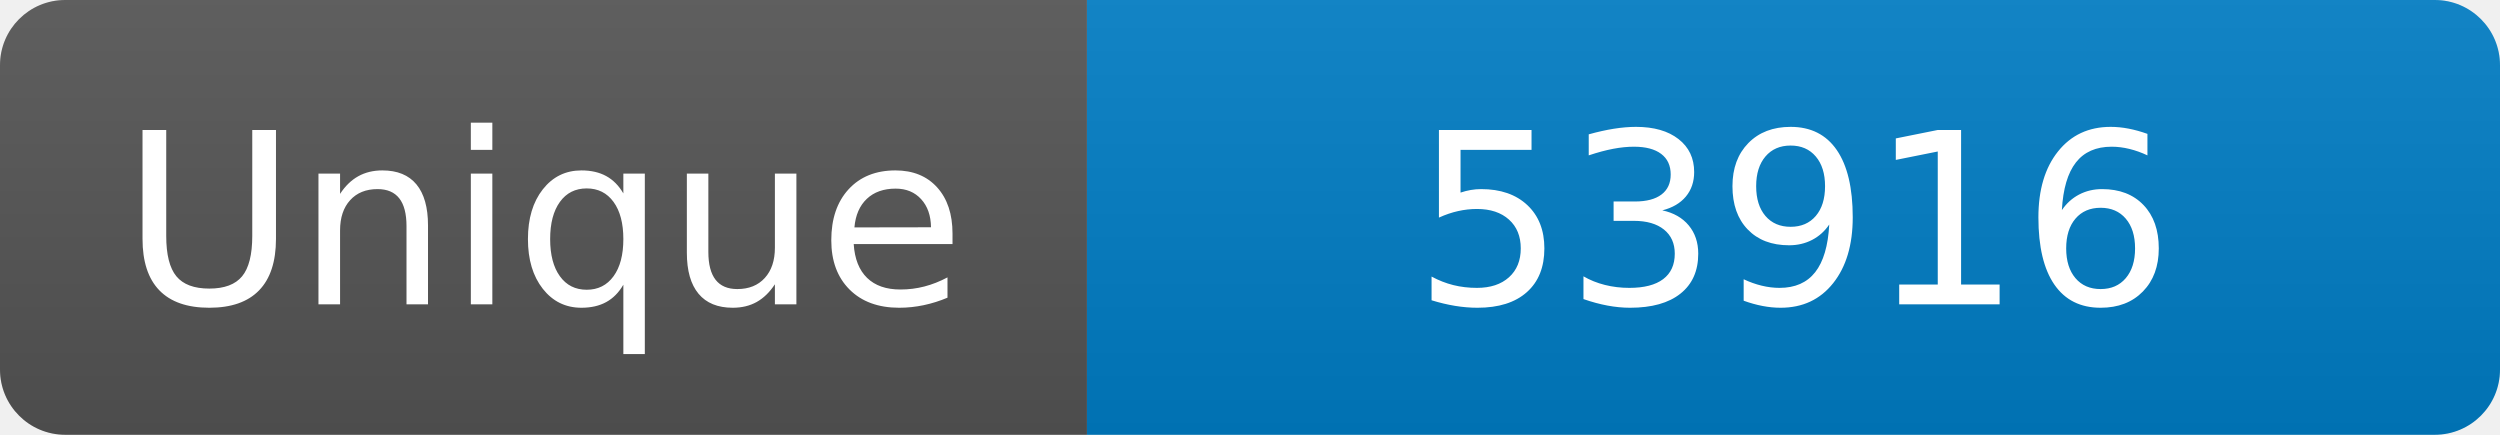
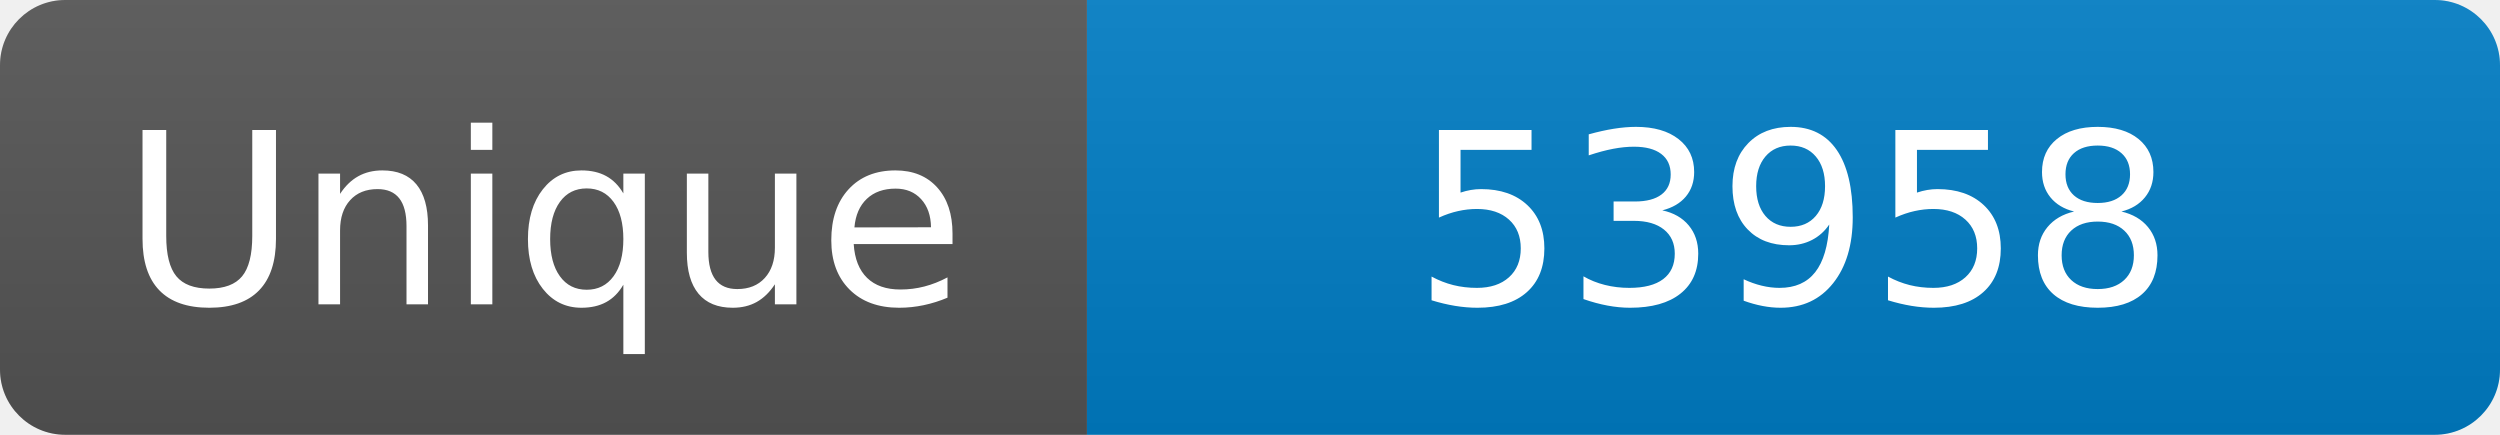
<svg xmlns="http://www.w3.org/2000/svg" width="115" height="20" role="img" aria-label="Maintained?: yes">
  <linearGradient id="s" x2="0" y2="100%">
    <stop offset="0" stop-color="#bbb" stop-opacity=".1" />
    <stop offset="1" stop-opacity=".1" />
  </linearGradient>
  <clipPath id="r">
    <rect width="115" height="20" rx="3" fill="#fff" />
  </clipPath>
  <g clip-path="url(#r)">
    <rect width="50" height="20" fill="#555" />
    <rect x="50" width="160" height="20" fill="#007ec6" />
    <rect width="115" height="20" fill="url(#s)" />
  </g>
  <g fill="#fff" text-anchor="middle" font-family="Verdana,Geneva,DejaVu Sans,sans-serif" font-size="110">
    <text x="250" y="140" transform="scale(.1)" fill="#fff">Unique</text>
-     <text x="825" y="140" transform="scale(.1)" fill="#fff">53916</text>
+     <text x="825" y="140" transform="scale(.1)" fill="#fff">53958</text>
  </g>
</svg>
